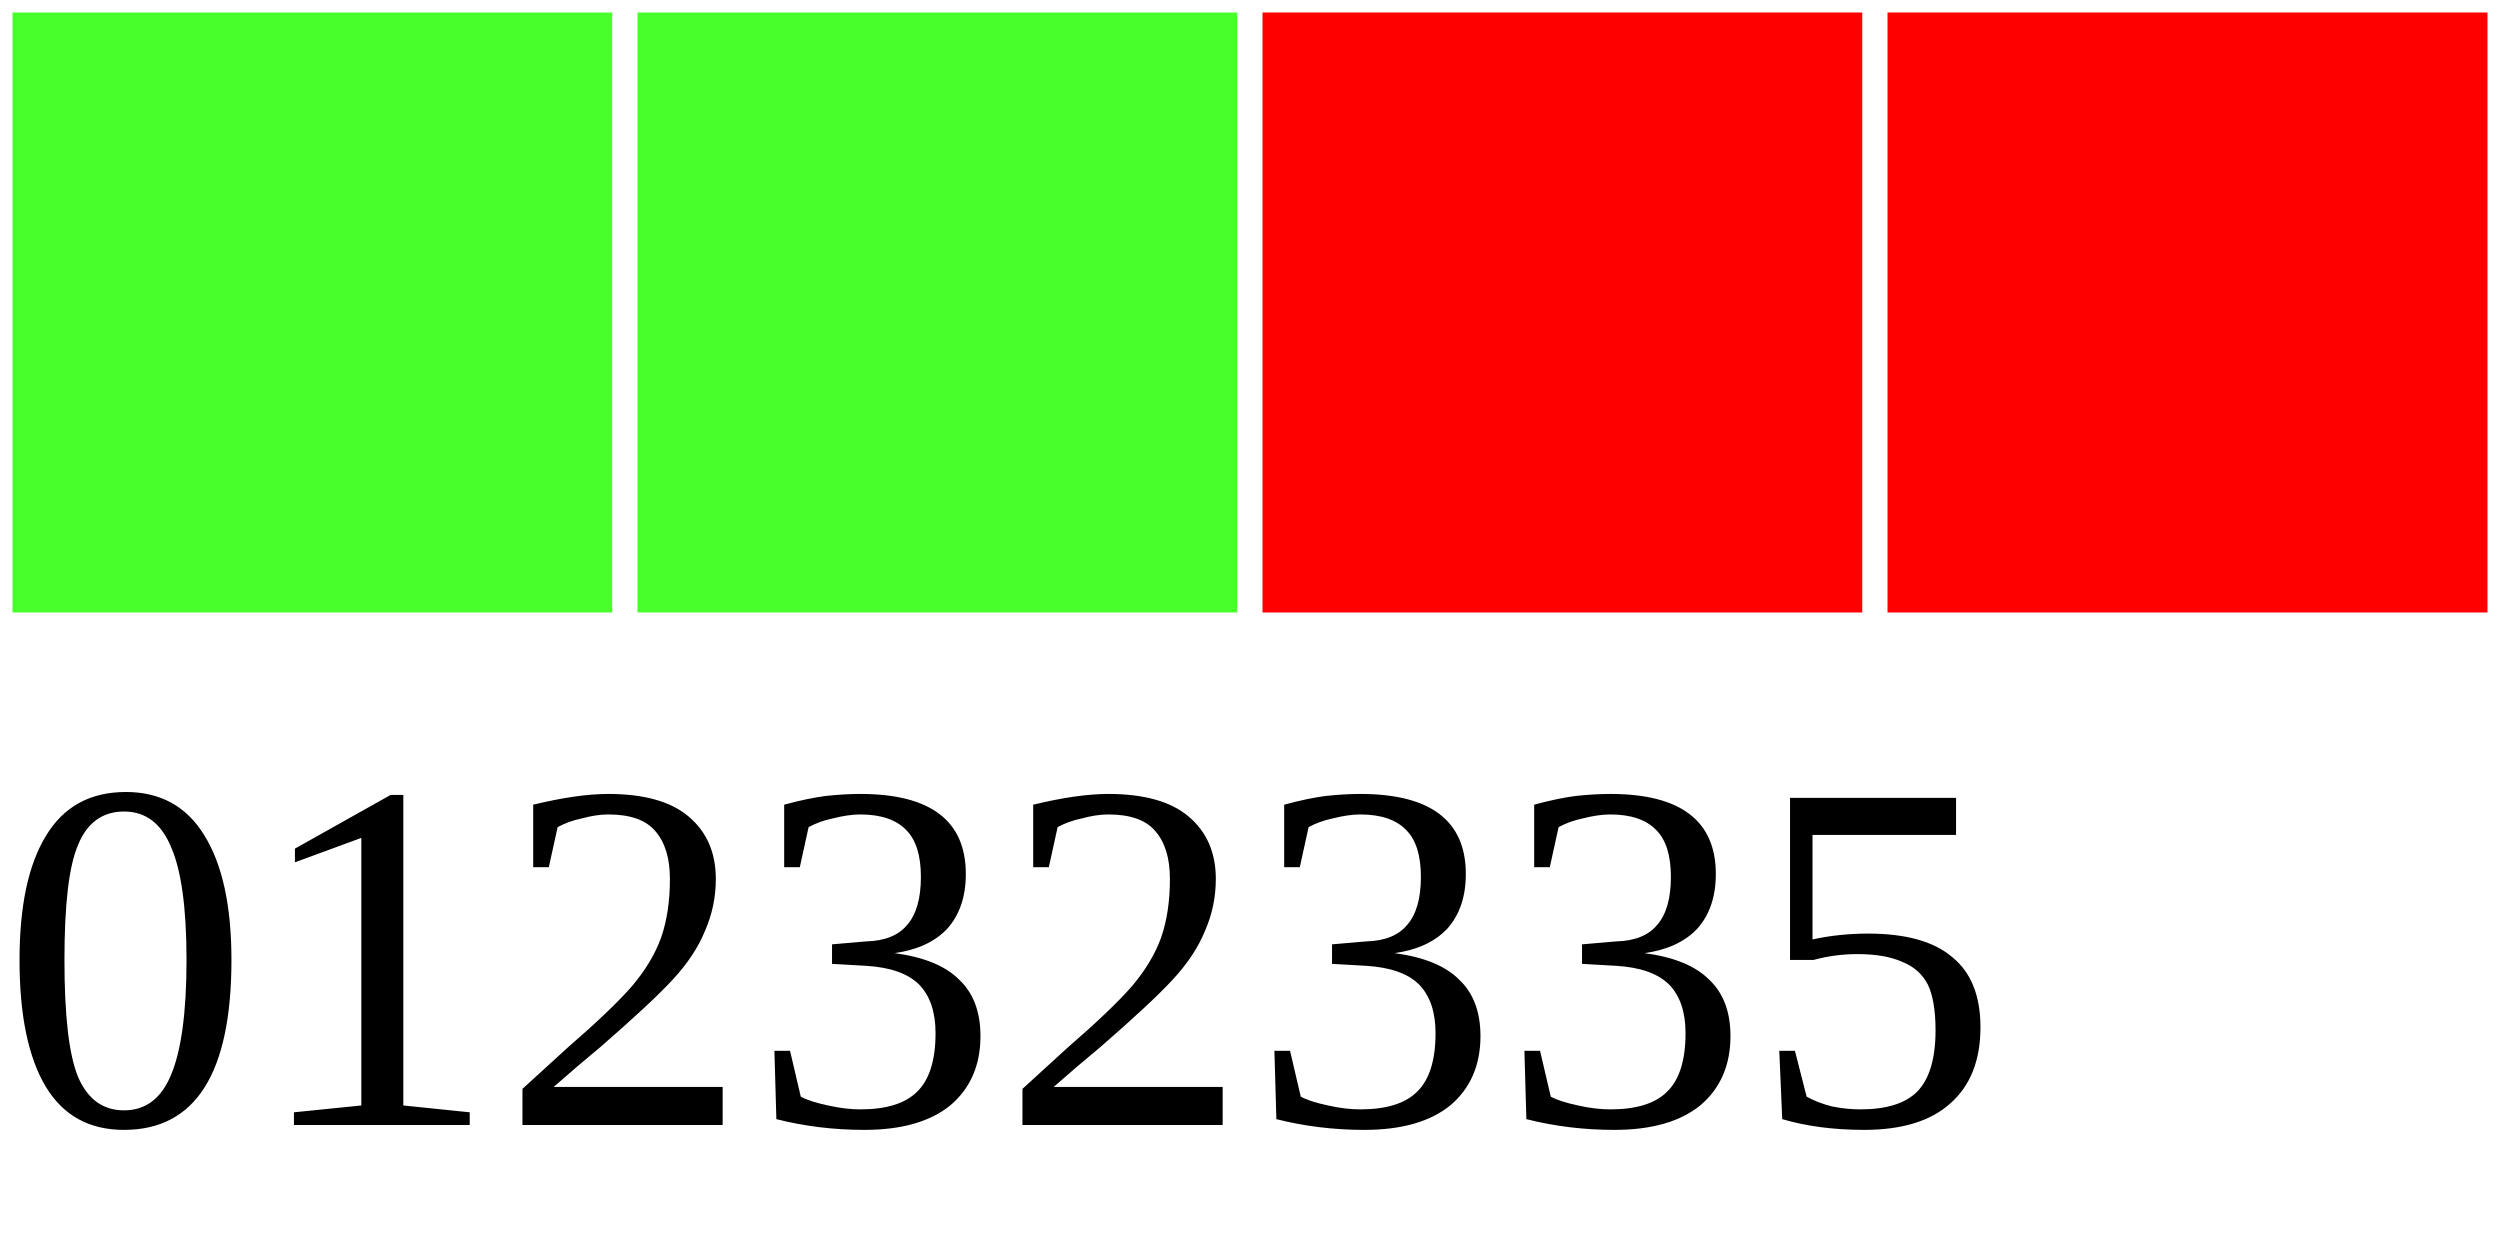
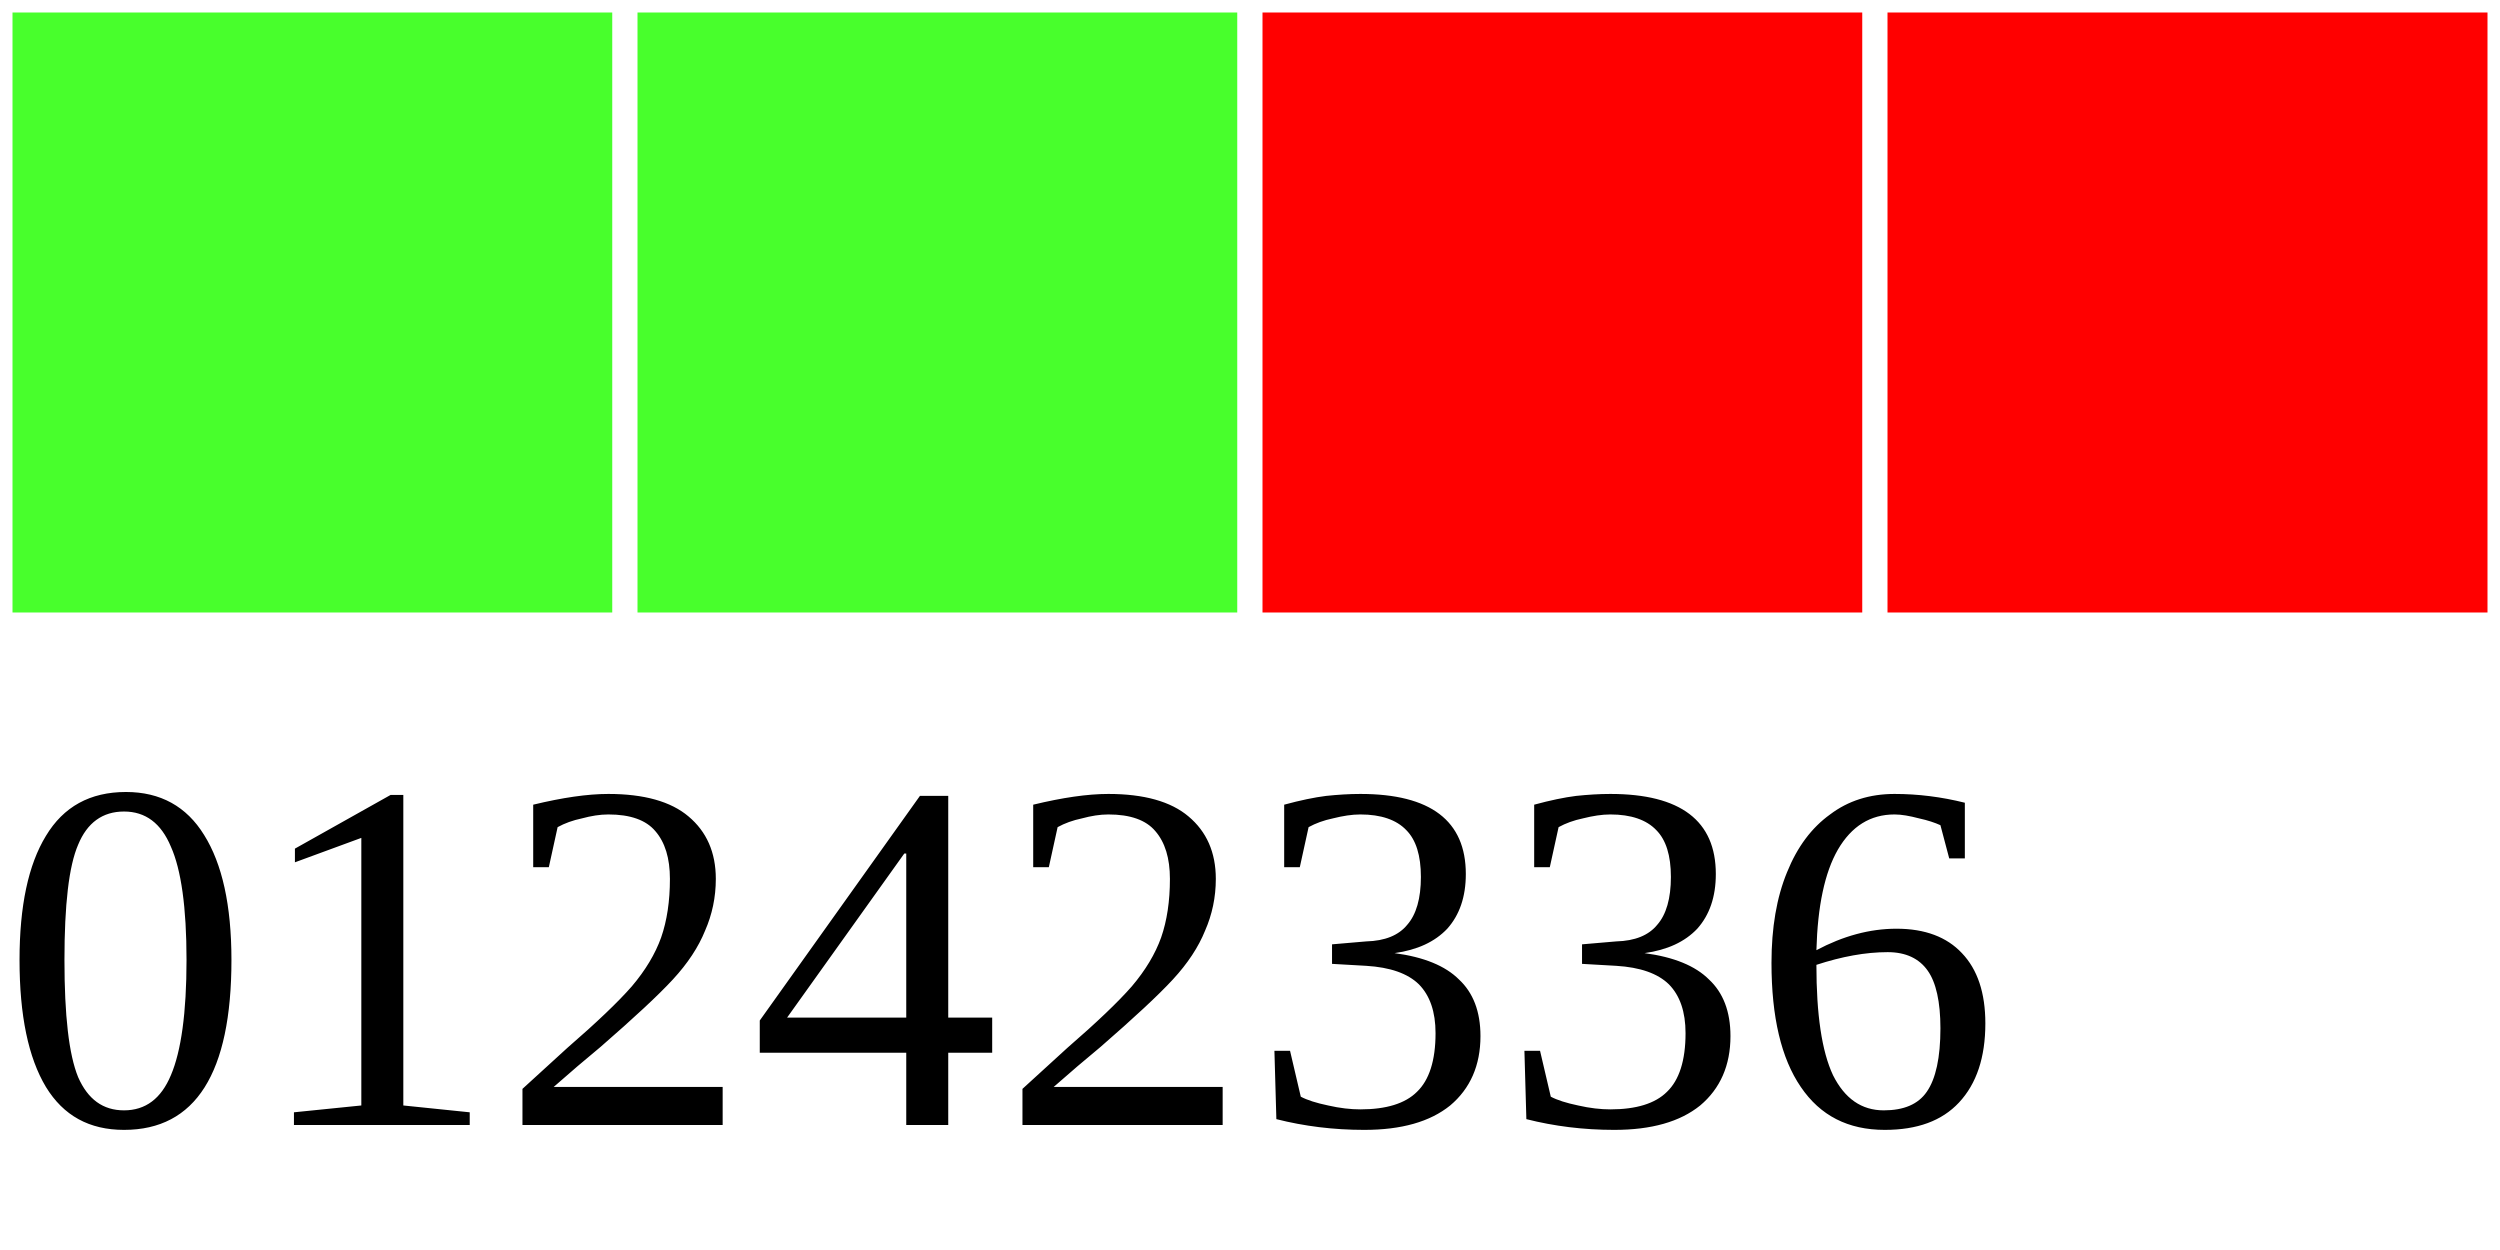
<svg xmlns="http://www.w3.org/2000/svg" width="40" height="20">
  <g>
    <rect width="10" height="10" style="fill:#48FF2C;stroke-width:0.4;stroke:rgb(255,255,255)" x="0" />
    <rect width="10" height="10" style="fill:#48FF2C;stroke-width:0.4;stroke:rgb(255,255,255)" x="10" />
    <rect width="10" height="10" style="fill:#FF0000;stroke-width:0.4;stroke:rgb(255,255,255)" x="20" />
    <rect width="10" height="10" style="fill:#FF0000;stroke-width:0.4;stroke:rgb(255,255,255)" x="30" />
-     <text x="0" y="18" fill="black" font-size="8">01232335</text>
+     <text x="0" y="18" fill="black" font-size="8">01242336</text>
  </g>
</svg>
